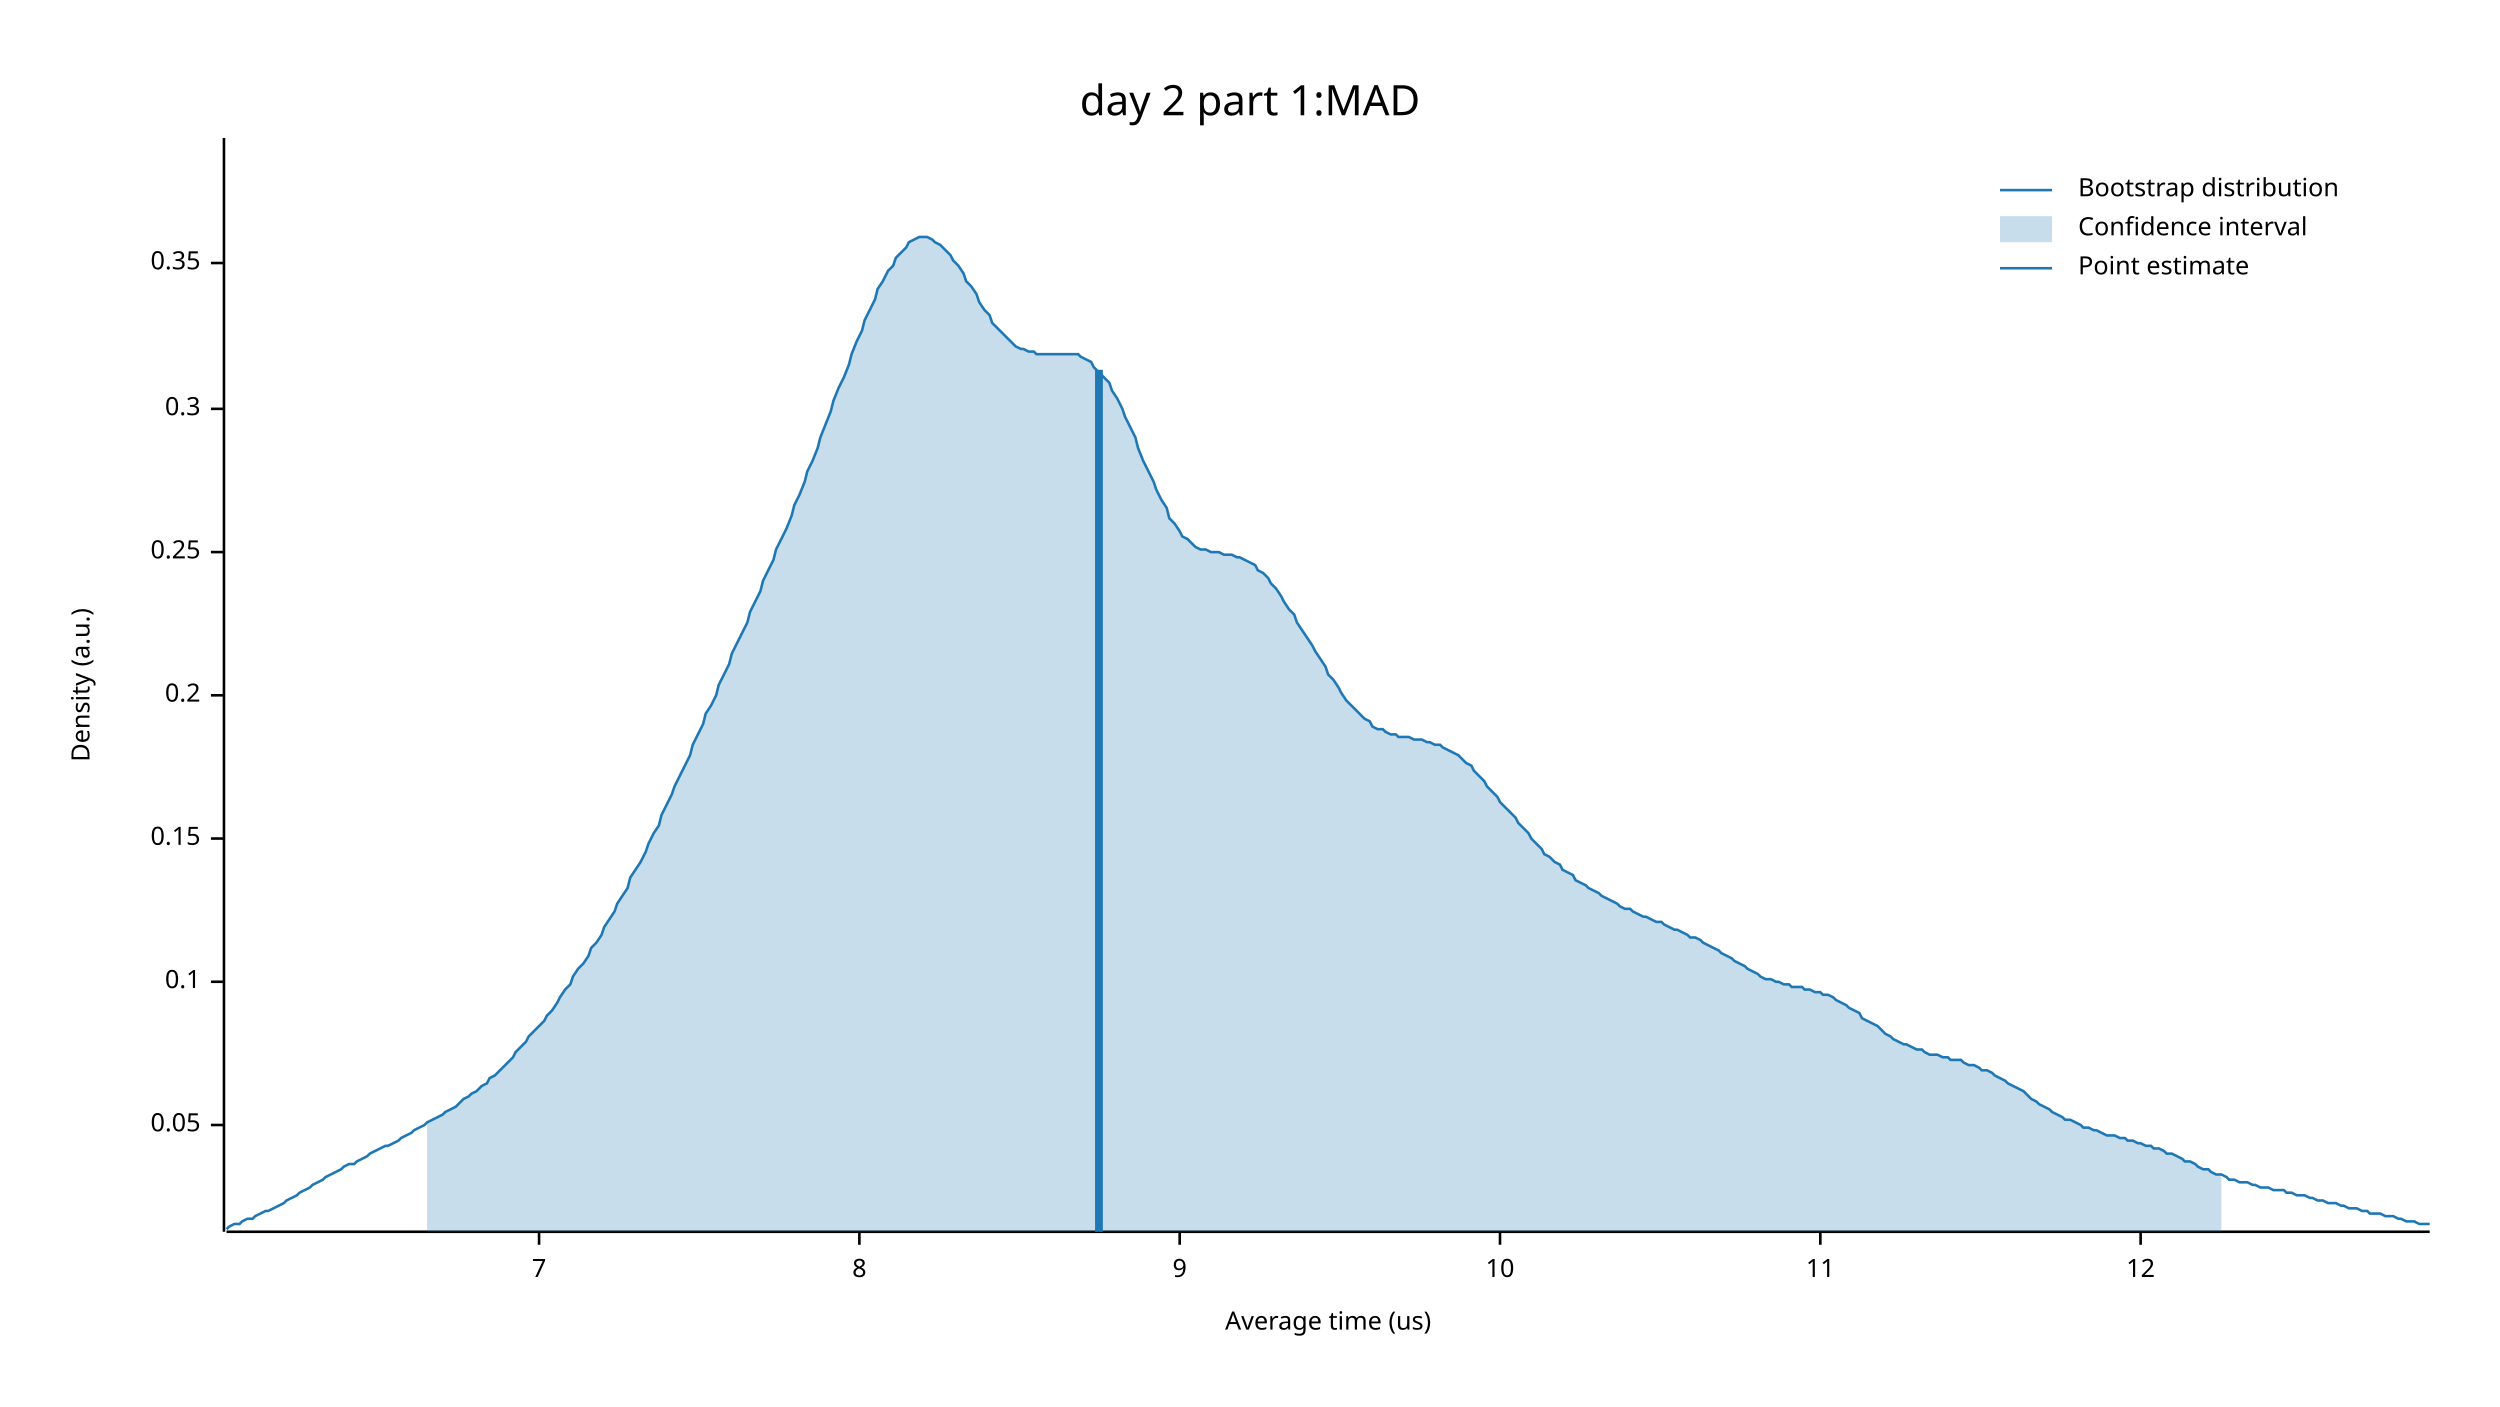
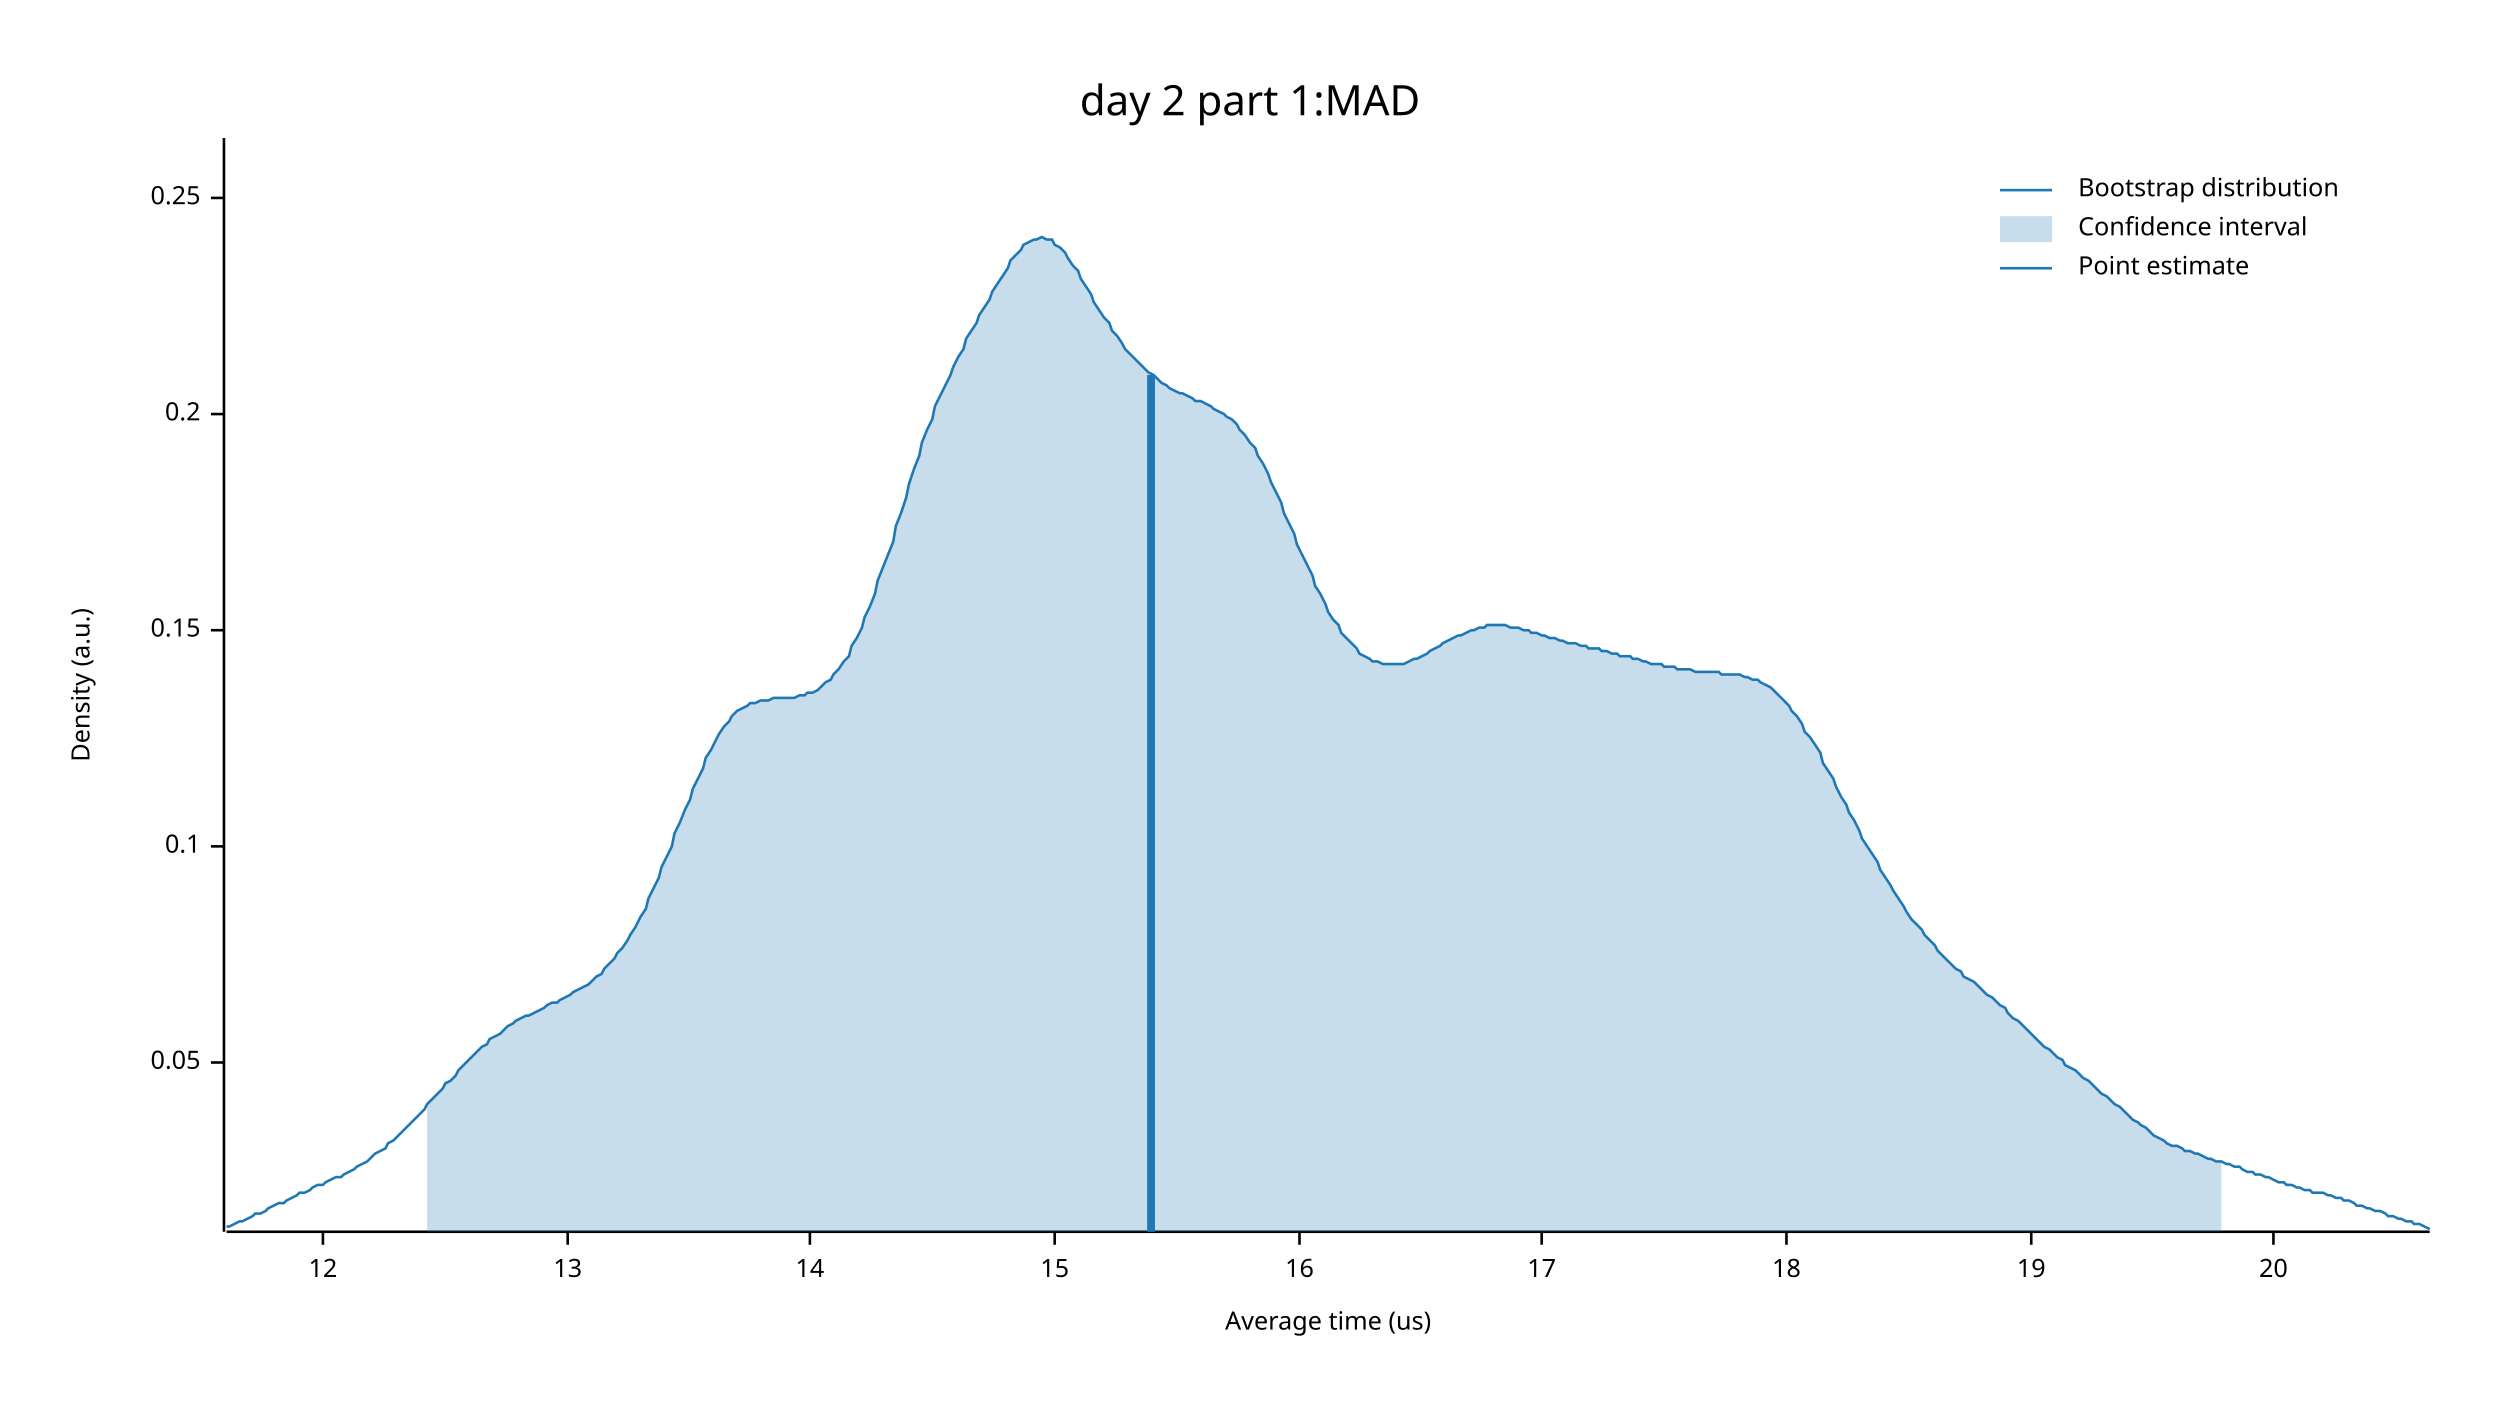
<svg xmlns="http://www.w3.org/2000/svg" width="960" height="540" viewBox="0 0 960 540">
  <text x="480" y="32" dy="0.76em" text-anchor="middle" font-family="sans-serif" font-size="16.129" opacity="1" fill="#000000">
day 2 part 1:MAD
</text>
  <text x="27" y="263" dy="0.76em" text-anchor="middle" font-family="sans-serif" font-size="9.677" opacity="1" fill="#000000" transform="rotate(270, 27, 263)">
Density (a.u.)
</text>
  <text x="510" y="513" dy="-0.5ex" text-anchor="middle" font-family="sans-serif" font-size="9.677" opacity="1" fill="#000000">
Average time (us)
</text>
  <polyline fill="none" opacity="1" stroke="#000000" stroke-width="1" points="86,53 86,473 " />
-   <text x="77" y="432" dy="0.5ex" text-anchor="end" font-family="sans-serif" font-size="9.677" opacity="1" fill="#000000">
+   <text x="77" y="408" dy="0.5ex" text-anchor="end" font-family="sans-serif" font-size="9.677" opacity="1" fill="#000000">
0.05
</text>
-   <polyline fill="none" opacity="1" stroke="#000000" stroke-width="1" points="81,432 86,432 " />
-   <text x="77" y="377" dy="0.5ex" text-anchor="end" font-family="sans-serif" font-size="9.677" opacity="1" fill="#000000">
+   <polyline fill="none" opacity="1" stroke="#000000" stroke-width="1" points="81,408 86,408 " />
+   <text x="77" y="325" dy="0.5ex" text-anchor="end" font-family="sans-serif" font-size="9.677" opacity="1" fill="#000000">
0.1
</text>
-   <polyline fill="none" opacity="1" stroke="#000000" stroke-width="1" points="81,377 86,377 " />
-   <text x="77" y="322" dy="0.5ex" text-anchor="end" font-family="sans-serif" font-size="9.677" opacity="1" fill="#000000">
+   <polyline fill="none" opacity="1" stroke="#000000" stroke-width="1" points="81,325 86,325 " />
+   <text x="77" y="242" dy="0.5ex" text-anchor="end" font-family="sans-serif" font-size="9.677" opacity="1" fill="#000000">
0.15
</text>
-   <polyline fill="none" opacity="1" stroke="#000000" stroke-width="1" points="81,322 86,322 " />
-   <text x="77" y="267" dy="0.5ex" text-anchor="end" font-family="sans-serif" font-size="9.677" opacity="1" fill="#000000">
+   <polyline fill="none" opacity="1" stroke="#000000" stroke-width="1" points="81,242 86,242 " />
+   <text x="77" y="159" dy="0.5ex" text-anchor="end" font-family="sans-serif" font-size="9.677" opacity="1" fill="#000000">
0.2
</text>
-   <polyline fill="none" opacity="1" stroke="#000000" stroke-width="1" points="81,267 86,267 " />
-   <text x="77" y="212" dy="0.5ex" text-anchor="end" font-family="sans-serif" font-size="9.677" opacity="1" fill="#000000">
+   <polyline fill="none" opacity="1" stroke="#000000" stroke-width="1" points="81,159 86,159 " />
+   <text x="77" y="76" dy="0.5ex" text-anchor="end" font-family="sans-serif" font-size="9.677" opacity="1" fill="#000000">
0.25
</text>
-   <polyline fill="none" opacity="1" stroke="#000000" stroke-width="1" points="81,212 86,212 " />
-   <text x="77" y="157" dy="0.5ex" text-anchor="end" font-family="sans-serif" font-size="9.677" opacity="1" fill="#000000">
- 0.3
- </text>
-   <polyline fill="none" opacity="1" stroke="#000000" stroke-width="1" points="81,157 86,157 " />
-   <text x="77" y="101" dy="0.5ex" text-anchor="end" font-family="sans-serif" font-size="9.677" opacity="1" fill="#000000">
- 0.35
- </text>
-   <polyline fill="none" opacity="1" stroke="#000000" stroke-width="1" points="81,101 86,101 " />
+   <polyline fill="none" opacity="1" stroke="#000000" stroke-width="1" points="81,76 86,76 " />
  <polyline fill="none" opacity="1" stroke="#000000" stroke-width="1" points="87,473 933,473 " />
-   <text x="207" y="483" dy="0.76em" text-anchor="middle" font-family="sans-serif" font-size="9.677" opacity="1" fill="#000000">
- 7
- </text>
-   <polyline fill="none" opacity="1" stroke="#000000" stroke-width="1" points="207,473 207,478 " />
-   <text x="330" y="483" dy="0.76em" text-anchor="middle" font-family="sans-serif" font-size="9.677" opacity="1" fill="#000000">
- 8
- </text>
-   <polyline fill="none" opacity="1" stroke="#000000" stroke-width="1" points="330,473 330,478 " />
-   <text x="453" y="483" dy="0.76em" text-anchor="middle" font-family="sans-serif" font-size="9.677" opacity="1" fill="#000000">
- 9
- </text>
-   <polyline fill="none" opacity="1" stroke="#000000" stroke-width="1" points="453,473 453,478 " />
-   <text x="576" y="483" dy="0.76em" text-anchor="middle" font-family="sans-serif" font-size="9.677" opacity="1" fill="#000000">
- 10
- </text>
-   <polyline fill="none" opacity="1" stroke="#000000" stroke-width="1" points="576,473 576,478 " />
-   <text x="699" y="483" dy="0.76em" text-anchor="middle" font-family="sans-serif" font-size="9.677" opacity="1" fill="#000000">
- 11
- </text>
-   <polyline fill="none" opacity="1" stroke="#000000" stroke-width="1" points="699,473 699,478 " />
-   <text x="822" y="483" dy="0.76em" text-anchor="middle" font-family="sans-serif" font-size="9.677" opacity="1" fill="#000000">
+   <text x="124" y="483" dy="0.76em" text-anchor="middle" font-family="sans-serif" font-size="9.677" opacity="1" fill="#000000">
12
</text>
-   <polyline fill="none" opacity="1" stroke="#000000" stroke-width="1" points="822,473 822,478 " />
-   <polyline fill="none" opacity="1" stroke="#1F78B4" stroke-width="1" points="87,472 88,471 90,470 92,470 93,469 95,468 97,468 98,467 100,466 102,465 103,465 105,464 107,463 109,462 110,461 112,460 114,459 115,458 117,457 119,456 120,455 122,454 124,453 125,452 127,451 129,450 131,449 132,448 134,447 136,447 137,446 139,445 141,444 142,443 144,442 146,441 148,440 149,440 151,439 153,438 154,437 156,436 158,435 159,434 161,433 163,432 164,431 166,430 168,429 170,428 171,427 173,426 175,425 176,424 178,422 180,421 181,420 183,419 185,417 187,416 188,414 190,413 192,411 193,410 195,408 197,406 198,404 200,402 202,400 203,398 205,396 207,394 209,392 210,390 212,388 214,385 215,383 217,380 219,378 220,375 222,372 224,370 226,367 227,364 229,362 231,359 232,356 234,353 236,350 237,347 239,344 241,341 242,337 244,334 246,331 248,327 249,324 251,320 253,317 254,313 256,309 258,305 259,302 261,298 263,294 265,290 266,286 268,282 270,278 271,274 273,271 275,267 276,263 278,259 280,255 281,251 283,247 285,243 287,239 288,235 290,231 292,227 293,223 295,219 297,215 298,211 300,207 302,203 304,198 305,194 307,190 309,185 310,181 312,177 314,172 315,168 317,163 319,158 320,154 322,149 324,145 326,140 327,136 329,131 331,127 332,123 334,119 336,115 337,111 339,108 341,104 343,102 344,99 346,97 348,95 349,93 351,92 353,91 354,91 356,91 358,92 359,93 361,94 363,96 365,98 366,100 368,102 370,105 371,108 373,110 375,113 376,116 378,119 380,121 381,124 383,126 385,128 387,130 388,131 390,133 392,134 393,134 395,135 397,135 398,136 400,136 402,136 404,136 405,136 407,136 409,136 410,136 412,136 414,136 415,137 417,138 419,139 420,141 422,143 424,145 426,147 427,150 429,153 431,157 432,160 434,164 436,168 437,172 439,177 441,181 443,185 444,188 446,192 448,195 449,199 451,201 453,204 454,206 456,207 458,209 459,210 461,211 463,211 465,212 466,212 468,212 470,213 471,213 473,213 475,214 476,214 478,215 480,216 482,217 483,219 485,220 487,222 488,224 490,226 492,229 493,231 495,234 497,236 498,239 500,242 502,245 504,248 505,250 507,253 509,256 510,259 512,261 514,264 515,266 517,269 519,271 521,273 522,274 524,276 526,277 527,279 529,280 531,280 532,281 534,282 536,282 537,283 539,283 541,283 543,284 544,284 546,284 548,285 549,285 551,286 553,286 554,287 556,288 558,289 560,290 561,291 563,293 565,294 566,296 568,298 570,300 571,302 573,304 575,306 576,308 578,310 580,312 582,314 583,316 585,318 587,320 588,322 590,324 592,326 593,328 595,329 597,331 599,332 600,334 602,335 604,336 605,338 607,339 609,340 610,341 612,342 614,343 615,344 617,345 619,346 621,347 622,348 624,349 626,349 627,350 629,351 631,352 632,352 634,353 636,354 638,354 639,355 641,356 643,357 644,357 646,358 648,359 649,360 651,360 653,361 654,362 656,363 658,364 660,365 661,366 663,367 665,368 666,369 668,370 670,371 671,372 673,373 675,374 676,375 678,376 680,376 682,377 683,377 685,378 687,378 688,379 690,379 692,379 693,380 695,380 697,381 699,381 700,382 702,382 704,383 705,384 707,385 709,386 710,387 712,388 714,389 715,391 717,392 719,393 721,394 722,395 724,397 726,398 727,399 729,400 731,401 732,401 734,402 736,403 738,403 739,404 741,405 743,405 744,405 746,406 748,406 749,407 751,407 753,407 754,408 756,409 758,409 760,410 761,411 763,411 765,412 766,413 768,414 770,415 771,416 773,417 775,418 777,419 778,420 780,422 782,423 783,424 785,425 787,426 788,427 790,428 792,429 793,430 795,430 797,431 799,432 800,433 802,433 804,434 805,434 807,435 809,436 810,436 812,436 814,437 816,437 817,438 819,438 821,439 822,439 824,440 826,440 827,441 829,441 831,442 832,443 834,443 836,444 838,445 839,446 841,446 843,447 844,448 846,449 848,449 849,450 851,451 853,451 855,452 856,453 858,453 860,454 861,454 863,454 865,455 866,455 868,456 870,456 871,456 873,457 875,457 877,457 878,458 880,458 882,459 883,459 885,459 887,460 888,460 890,461 892,461 894,462 895,462 897,462 899,463 900,463 902,464 904,464 905,464 907,465 909,465 910,466 912,466 914,466 916,467 917,467 919,467 921,468 922,468 924,469 926,469 927,469 929,470 931,470 933,470 " />
-   <polygon opacity="0.25" fill="#1F78B4" points="164,431 166,430 168,429 170,428 171,427 173,426 175,425 176,424 178,422 180,421 181,420 183,419 185,417 187,416 188,414 190,413 192,411 193,410 195,408 197,406 198,404 200,402 202,400 203,398 205,396 207,394 209,392 210,390 212,388 214,385 215,383 217,380 219,378 220,375 222,372 224,370 226,367 227,364 229,362 231,359 232,356 234,353 236,350 237,347 239,344 241,341 242,337 244,334 246,331 248,327 249,324 251,320 253,317 254,313 256,309 258,305 259,302 261,298 263,294 265,290 266,286 268,282 270,278 271,274 273,271 275,267 276,263 278,259 280,255 281,251 283,247 285,243 287,239 288,235 290,231 292,227 293,223 295,219 297,215 298,211 300,207 302,203 304,198 305,194 307,190 309,185 310,181 312,177 314,172 315,168 317,163 319,158 320,154 322,149 324,145 326,140 327,136 329,131 331,127 332,123 334,119 336,115 337,111 339,108 341,104 343,102 344,99 346,97 348,95 349,93 351,92 353,91 354,91 356,91 358,92 359,93 361,94 363,96 365,98 366,100 368,102 370,105 371,108 373,110 375,113 376,116 378,119 380,121 381,124 383,126 385,128 387,130 388,131 390,133 392,134 393,134 395,135 397,135 398,136 400,136 402,136 404,136 405,136 407,136 409,136 410,136 412,136 414,136 415,137 417,138 419,139 420,141 422,143 424,145 426,147 427,150 429,153 431,157 432,160 434,164 436,168 437,172 439,177 441,181 443,185 444,188 446,192 448,195 449,199 451,201 453,204 454,206 456,207 458,209 459,210 461,211 463,211 465,212 466,212 468,212 470,213 471,213 473,213 475,214 476,214 478,215 480,216 482,217 483,219 485,220 487,222 488,224 490,226 492,229 493,231 495,234 497,236 498,239 500,242 502,245 504,248 505,250 507,253 509,256 510,259 512,261 514,264 515,266 517,269 519,271 521,273 522,274 524,276 526,277 527,279 529,280 531,280 532,281 534,282 536,282 537,283 539,283 541,283 543,284 544,284 546,284 548,285 549,285 551,286 553,286 554,287 556,288 558,289 560,290 561,291 563,293 565,294 566,296 568,298 570,300 571,302 573,304 575,306 576,308 578,310 580,312 582,314 583,316 585,318 587,320 588,322 590,324 592,326 593,328 595,329 597,331 599,332 600,334 602,335 604,336 605,338 607,339 609,340 610,341 612,342 614,343 615,344 617,345 619,346 621,347 622,348 624,349 626,349 627,350 629,351 631,352 632,352 634,353 636,354 638,354 639,355 641,356 643,357 644,357 646,358 648,359 649,360 651,360 653,361 654,362 656,363 658,364 660,365 661,366 663,367 665,368 666,369 668,370 670,371 671,372 673,373 675,374 676,375 678,376 680,376 682,377 683,377 685,378 687,378 688,379 690,379 692,379 693,380 695,380 697,381 699,381 700,382 702,382 704,383 705,384 707,385 709,386 710,387 712,388 714,389 715,391 717,392 719,393 721,394 722,395 724,397 726,398 727,399 729,400 731,401 732,401 734,402 736,403 738,403 739,404 741,405 743,405 744,405 746,406 748,406 749,407 751,407 753,407 754,408 756,409 758,409 760,410 761,411 763,411 765,412 766,413 768,414 770,415 771,416 773,417 775,418 777,419 778,420 780,422 782,423 783,424 785,425 787,426 788,427 790,428 792,429 793,430 795,430 797,431 799,432 800,433 802,433 804,434 805,434 807,435 809,436 810,436 812,436 814,437 816,437 817,438 819,438 821,439 822,439 824,440 826,440 827,441 829,441 831,442 832,443 834,443 836,444 838,445 839,446 841,446 843,447 844,448 846,449 848,449 849,450 851,451 853,451 853,473 164,473 " />
-   <polyline fill="none" opacity="1" stroke="#1F78B4" stroke-width="3" points="422,473 422,142 " />
+   <polyline fill="none" opacity="1" stroke="#000000" stroke-width="1" points="124,473 124,478 " />
+   <text x="218" y="483" dy="0.76em" text-anchor="middle" font-family="sans-serif" font-size="9.677" opacity="1" fill="#000000">
+ 13
+ </text>
+   <polyline fill="none" opacity="1" stroke="#000000" stroke-width="1" points="218,473 218,478 " />
+   <text x="311" y="483" dy="0.76em" text-anchor="middle" font-family="sans-serif" font-size="9.677" opacity="1" fill="#000000">
+ 14
+ </text>
+   <polyline fill="none" opacity="1" stroke="#000000" stroke-width="1" points="311,473 311,478 " />
+   <text x="405" y="483" dy="0.76em" text-anchor="middle" font-family="sans-serif" font-size="9.677" opacity="1" fill="#000000">
+ 15
+ </text>
+   <polyline fill="none" opacity="1" stroke="#000000" stroke-width="1" points="405,473 405,478 " />
+   <text x="499" y="483" dy="0.76em" text-anchor="middle" font-family="sans-serif" font-size="9.677" opacity="1" fill="#000000">
+ 16
+ </text>
+   <polyline fill="none" opacity="1" stroke="#000000" stroke-width="1" points="499,473 499,478 " />
+   <text x="592" y="483" dy="0.76em" text-anchor="middle" font-family="sans-serif" font-size="9.677" opacity="1" fill="#000000">
+ 17
+ </text>
+   <polyline fill="none" opacity="1" stroke="#000000" stroke-width="1" points="592,473 592,478 " />
+   <text x="686" y="483" dy="0.76em" text-anchor="middle" font-family="sans-serif" font-size="9.677" opacity="1" fill="#000000">
+ 18
+ </text>
+   <polyline fill="none" opacity="1" stroke="#000000" stroke-width="1" points="686,473 686,478 " />
+   <text x="780" y="483" dy="0.76em" text-anchor="middle" font-family="sans-serif" font-size="9.677" opacity="1" fill="#000000">
+ 19
+ </text>
+   <polyline fill="none" opacity="1" stroke="#000000" stroke-width="1" points="780,473 780,478 " />
+   <text x="873" y="483" dy="0.76em" text-anchor="middle" font-family="sans-serif" font-size="9.677" opacity="1" fill="#000000">
+ 20
+ </text>
+   <polyline fill="none" opacity="1" stroke="#000000" stroke-width="1" points="873,473 873,478 " />
+   <polyline fill="none" opacity="1" stroke="#1F78B4" stroke-width="1" points="87,471 88,471 90,470 92,469 93,469 95,468 97,467 98,466 100,466 102,465 103,464 105,463 107,462 109,462 110,461 112,460 114,459 115,458 117,458 119,457 120,456 122,455 124,455 125,454 127,453 129,452 131,452 132,451 134,450 136,449 137,448 139,447 141,446 142,445 144,443 146,442 148,441 149,439 151,438 153,436 154,435 156,433 158,431 159,430 161,428 163,426 164,424 166,422 168,420 170,418 171,416 173,415 175,413 176,411 178,409 180,407 181,406 183,404 185,402 187,401 188,399 190,398 192,397 193,396 195,394 197,393 198,392 200,391 202,390 203,390 205,389 207,388 209,387 210,386 212,385 214,385 215,384 217,383 219,382 220,381 222,380 224,379 226,378 227,377 229,375 231,374 232,372 234,370 236,368 237,366 239,364 241,361 242,359 244,356 246,352 248,349 249,345 251,341 253,337 254,333 256,329 258,325 259,320 261,316 263,311 265,307 266,303 268,299 270,295 271,291 273,288 275,284 276,282 278,279 280,277 281,275 283,273 285,272 287,271 288,270 290,270 292,269 293,269 295,269 297,268 298,268 300,268 302,268 304,268 305,268 307,267 309,267 310,266 312,266 314,265 315,264 317,262 319,261 320,259 322,257 324,254 326,252 327,248 329,245 331,241 332,237 334,233 336,228 337,223 339,218 341,213 343,208 344,202 346,197 348,191 349,186 351,180 353,175 354,170 356,165 358,161 359,156 361,152 363,148 365,144 366,141 368,137 370,134 371,130 373,127 375,124 376,121 378,118 380,115 381,112 383,109 385,106 387,103 388,100 390,98 392,96 393,94 395,93 397,92 398,92 400,91 402,92 404,92 405,94 407,95 409,97 410,99 412,102 414,104 415,107 417,110 419,113 420,116 422,119 424,122 426,124 427,127 429,129 431,132 432,134 434,136 436,138 437,139 439,141 441,143 443,144 444,145 446,147 448,148 449,149 451,150 453,151 454,151 456,152 458,153 459,154 461,154 463,155 465,156 466,157 468,158 470,159 471,160 473,161 475,163 476,165 478,167 480,170 482,172 483,175 485,178 487,182 488,185 490,189 492,193 493,197 495,201 497,205 498,209 500,213 502,217 504,221 505,225 507,228 509,232 510,235 512,238 514,240 515,243 517,245 519,247 521,249 522,251 524,252 526,253 527,254 529,254 531,255 532,255 534,255 536,255 537,255 539,255 541,254 543,253 544,253 546,252 548,251 549,250 551,249 553,248 554,247 556,246 558,245 560,244 561,244 563,243 565,242 566,242 568,241 570,241 571,240 573,240 575,240 576,240 578,240 580,241 582,241 583,241 585,242 587,242 588,243 590,243 592,244 593,244 595,245 597,245 599,246 600,246 602,247 604,247 605,247 607,248 609,248 610,249 612,249 614,249 615,250 617,250 619,251 621,251 622,252 624,252 626,252 627,253 629,253 631,254 632,254 634,255 636,255 638,255 639,256 641,256 643,256 644,257 646,257 648,257 649,257 651,258 653,258 654,258 656,258 658,258 660,258 661,259 663,259 665,259 666,259 668,259 670,260 671,260 673,261 675,261 676,262 678,263 680,264 682,266 683,267 685,269 687,271 688,273 690,275 692,278 693,281 695,283 697,286 699,289 700,293 702,296 704,299 705,302 707,306 709,309 710,312 712,315 714,319 715,322 717,325 719,328 721,331 722,334 724,337 726,340 727,342 729,345 731,348 732,350 734,353 736,355 738,357 739,359 741,361 743,363 744,365 746,367 748,369 749,370 751,372 753,373 754,375 756,376 758,377 760,379 761,380 763,382 765,383 766,384 768,386 770,387 771,389 773,391 775,392 777,394 778,395 780,397 782,399 783,400 785,402 787,403 788,404 790,406 792,407 793,409 795,410 797,411 799,413 800,414 802,415 804,417 805,418 807,420 809,421 810,422 812,424 814,425 816,427 817,428 819,430 821,431 822,432 824,433 826,435 827,436 829,437 831,438 832,439 834,440 836,440 838,441 839,442 841,442 843,443 844,443 846,444 848,445 849,445 851,446 853,446 855,447 856,447 858,448 860,448 861,449 863,450 865,450 866,451 868,451 870,452 871,452 873,453 875,454 877,454 878,455 880,455 882,456 883,456 885,457 887,457 888,458 890,458 892,458 894,459 895,459 897,460 899,460 900,461 902,461 904,462 905,463 907,463 909,464 910,464 912,465 914,465 916,466 917,467 919,467 921,468 922,468 924,469 926,469 927,470 929,470 931,471 933,472 " />
+   <polygon opacity="0.25" fill="#1F78B4" points="164,424 166,422 168,420 170,418 171,416 173,415 175,413 176,411 178,409 180,407 181,406 183,404 185,402 187,401 188,399 190,398 192,397 193,396 195,394 197,393 198,392 200,391 202,390 203,390 205,389 207,388 209,387 210,386 212,385 214,385 215,384 217,383 219,382 220,381 222,380 224,379 226,378 227,377 229,375 231,374 232,372 234,370 236,368 237,366 239,364 241,361 242,359 244,356 246,352 248,349 249,345 251,341 253,337 254,333 256,329 258,325 259,320 261,316 263,311 265,307 266,303 268,299 270,295 271,291 273,288 275,284 276,282 278,279 280,277 281,275 283,273 285,272 287,271 288,270 290,270 292,269 293,269 295,269 297,268 298,268 300,268 302,268 304,268 305,268 307,267 309,267 310,266 312,266 314,265 315,264 317,262 319,261 320,259 322,257 324,254 326,252 327,248 329,245 331,241 332,237 334,233 336,228 337,223 339,218 341,213 343,208 344,202 346,197 348,191 349,186 351,180 353,175 354,170 356,165 358,161 359,156 361,152 363,148 365,144 366,141 368,137 370,134 371,130 373,127 375,124 376,121 378,118 380,115 381,112 383,109 385,106 387,103 388,100 390,98 392,96 393,94 395,93 397,92 398,92 400,91 402,92 404,92 405,94 407,95 409,97 410,99 412,102 414,104 415,107 417,110 419,113 420,116 422,119 424,122 426,124 427,127 429,129 431,132 432,134 434,136 436,138 437,139 439,141 441,143 443,144 444,145 446,147 448,148 449,149 451,150 453,151 454,151 456,152 458,153 459,154 461,154 463,155 465,156 466,157 468,158 470,159 471,160 473,161 475,163 476,165 478,167 480,170 482,172 483,175 485,178 487,182 488,185 490,189 492,193 493,197 495,201 497,205 498,209 500,213 502,217 504,221 505,225 507,228 509,232 510,235 512,238 514,240 515,243 517,245 519,247 521,249 522,251 524,252 526,253 527,254 529,254 531,255 532,255 534,255 536,255 537,255 539,255 541,254 543,253 544,253 546,252 548,251 549,250 551,249 553,248 554,247 556,246 558,245 560,244 561,244 563,243 565,242 566,242 568,241 570,241 571,240 573,240 575,240 576,240 578,240 580,241 582,241 583,241 585,242 587,242 588,243 590,243 592,244 593,244 595,245 597,245 599,246 600,246 602,247 604,247 605,247 607,248 609,248 610,249 612,249 614,249 615,250 617,250 619,251 621,251 622,252 624,252 626,252 627,253 629,253 631,254 632,254 634,255 636,255 638,255 639,256 641,256 643,256 644,257 646,257 648,257 649,257 651,258 653,258 654,258 656,258 658,258 660,258 661,259 663,259 665,259 666,259 668,259 670,260 671,260 673,261 675,261 676,262 678,263 680,264 682,266 683,267 685,269 687,271 688,273 690,275 692,278 693,281 695,283 697,286 699,289 700,293 702,296 704,299 705,302 707,306 709,309 710,312 712,315 714,319 715,322 717,325 719,328 721,331 722,334 724,337 726,340 727,342 729,345 731,348 732,350 734,353 736,355 738,357 739,359 741,361 743,363 744,365 746,367 748,369 749,370 751,372 753,373 754,375 756,376 758,377 760,379 761,380 763,382 765,383 766,384 768,386 770,387 771,389 773,391 775,392 777,394 778,395 780,397 782,399 783,400 785,402 787,403 788,404 790,406 792,407 793,409 795,410 797,411 799,413 800,414 802,415 804,417 805,418 807,420 809,421 810,422 812,424 814,425 816,427 817,428 819,430 821,431 822,432 824,433 826,435 827,436 829,437 831,438 832,439 834,440 836,440 838,441 839,442 841,442 843,443 844,443 846,444 848,445 849,445 851,446 853,446 853,473 164,473 " />
+   <polyline fill="none" opacity="1" stroke="#1F78B4" stroke-width="3" points="442,473 442,144 " />
  <text x="798" y="68" dy="0.76em" text-anchor="start" font-family="sans-serif" font-size="9.677" opacity="1" fill="#000000">
Bootstrap distribution
</text>
  <text x="798" y="83" dy="0.76em" text-anchor="start" font-family="sans-serif" font-size="9.677" opacity="1" fill="#000000">
Confidence interval
</text>
  <text x="798" y="98" dy="0.76em" text-anchor="start" font-family="sans-serif" font-size="9.677" opacity="1" fill="#000000">
Point estimate
</text>
  <polyline fill="none" opacity="1" stroke="#1F78B4" stroke-width="1" points="768,73 788,73 " />
  <rect x="768" y="83" width="20" height="10" opacity="0.25" fill="#1F78B4" stroke="none" />
  <polyline fill="none" opacity="1" stroke="#1F78B4" stroke-width="1" points="768,103 788,103 " />
</svg>
